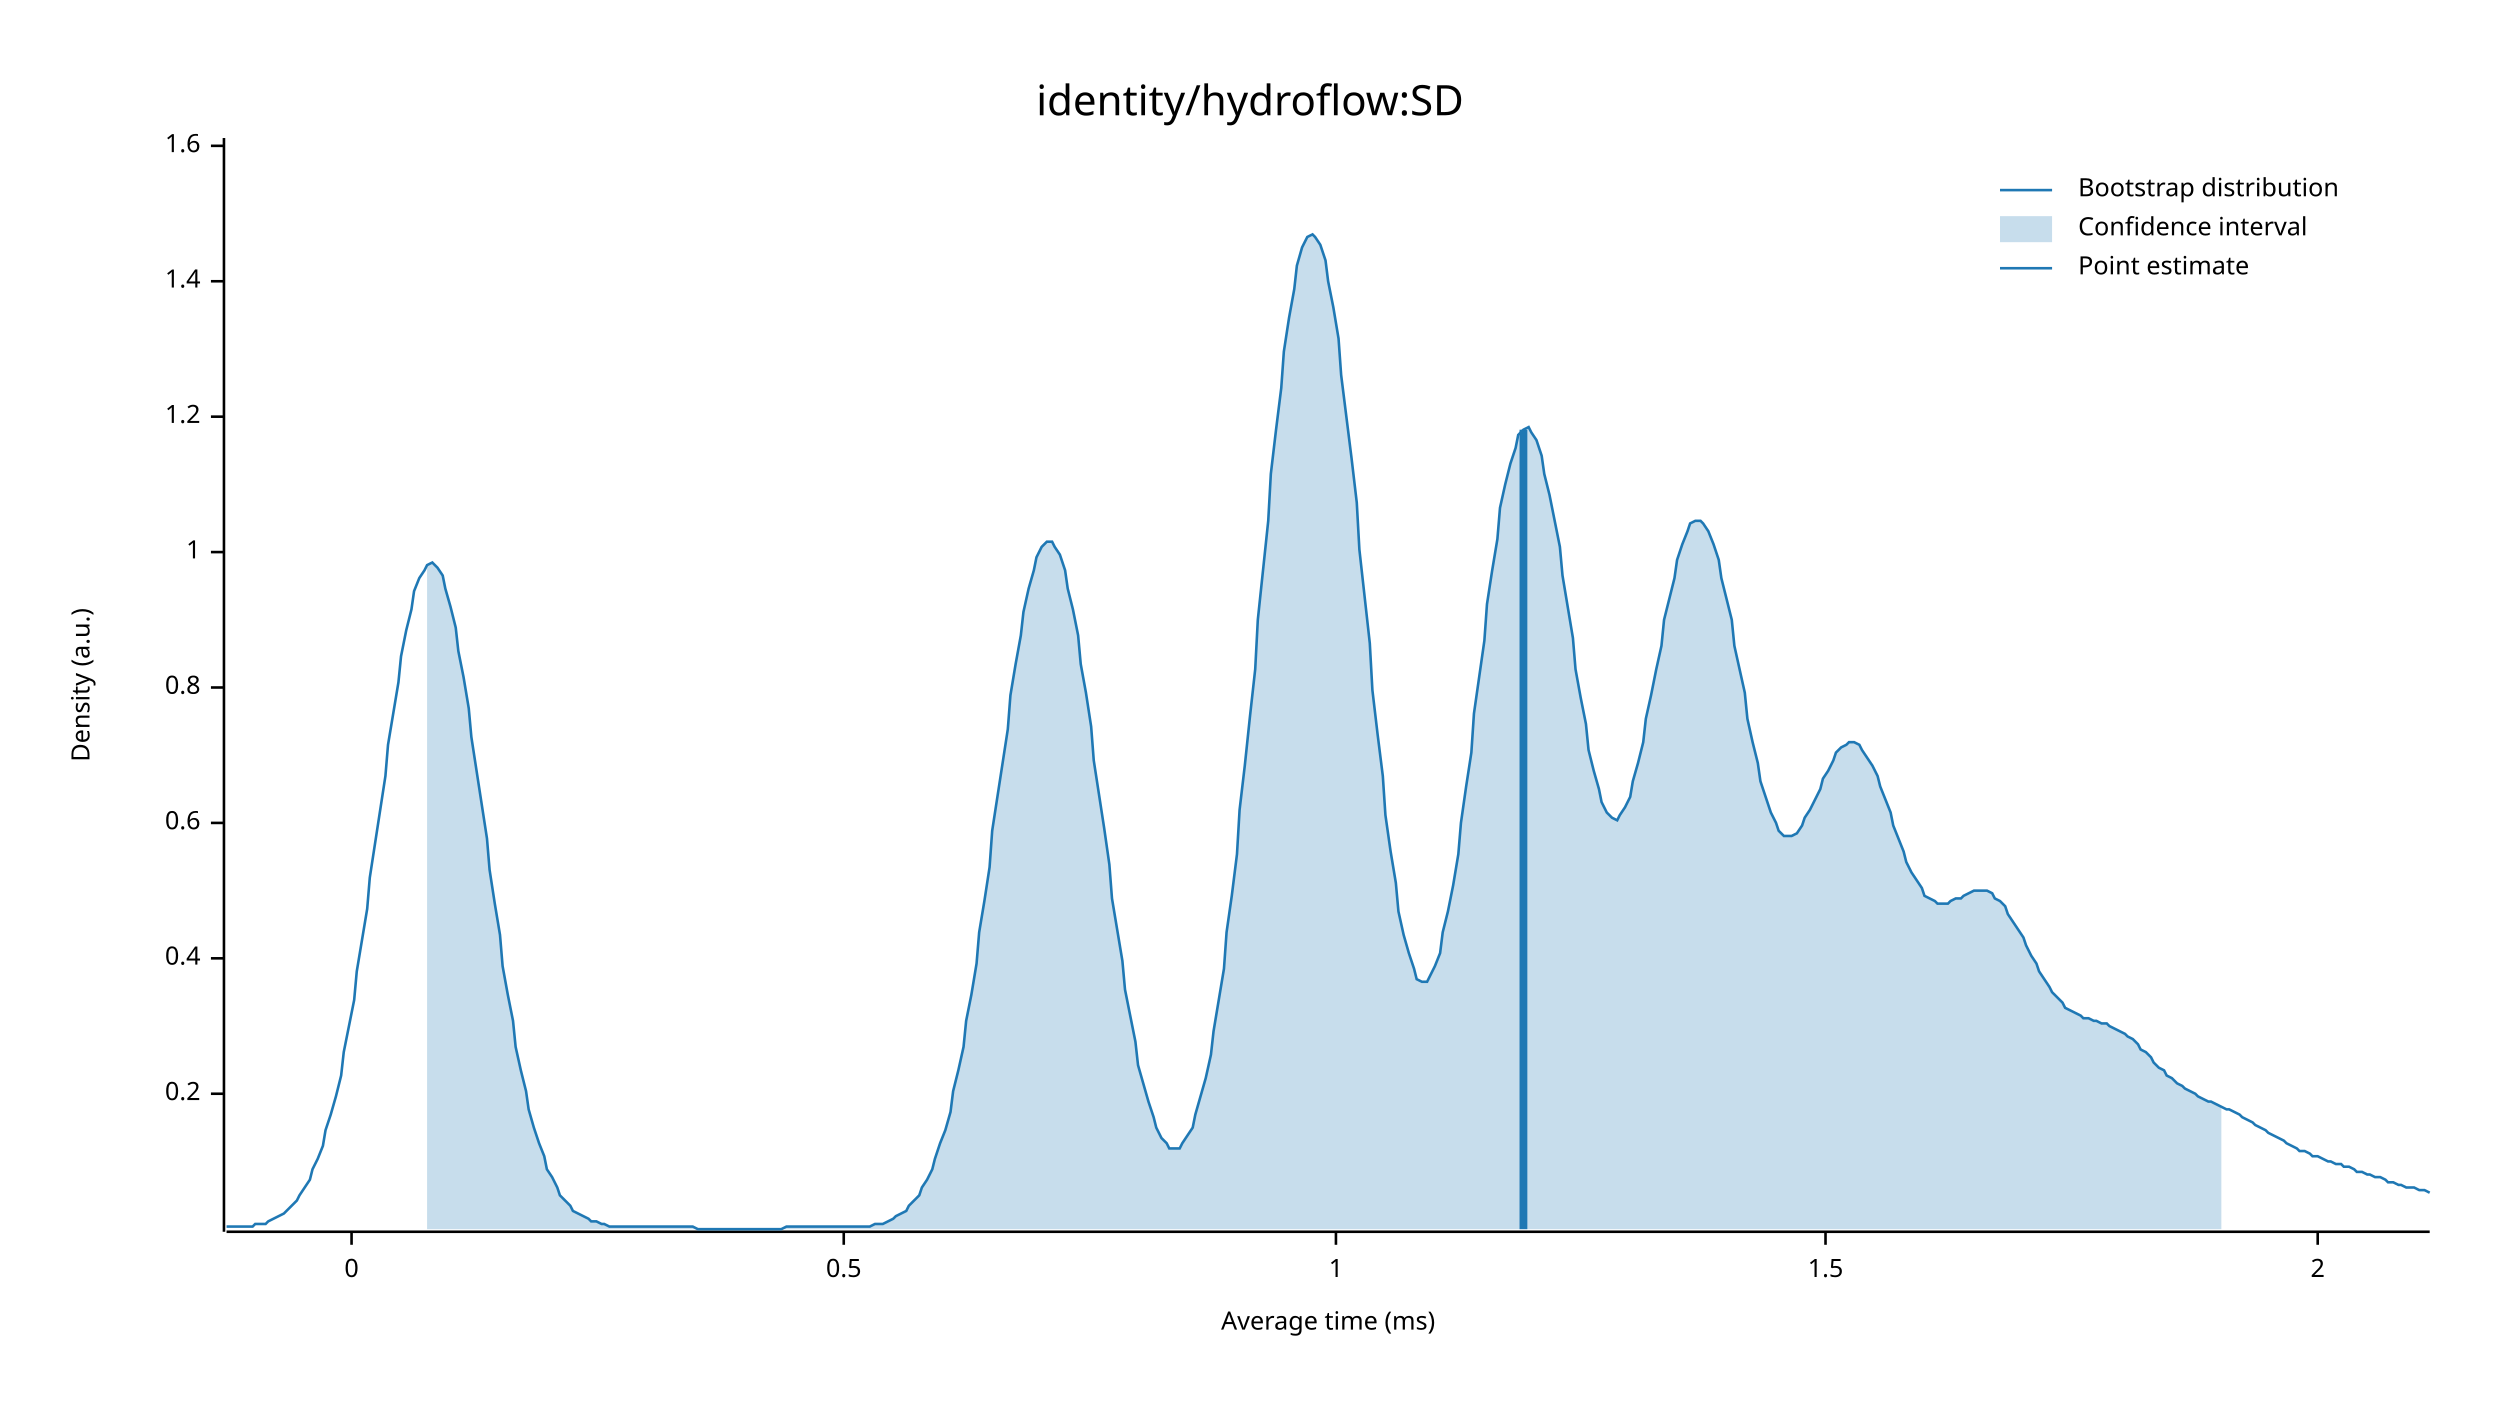
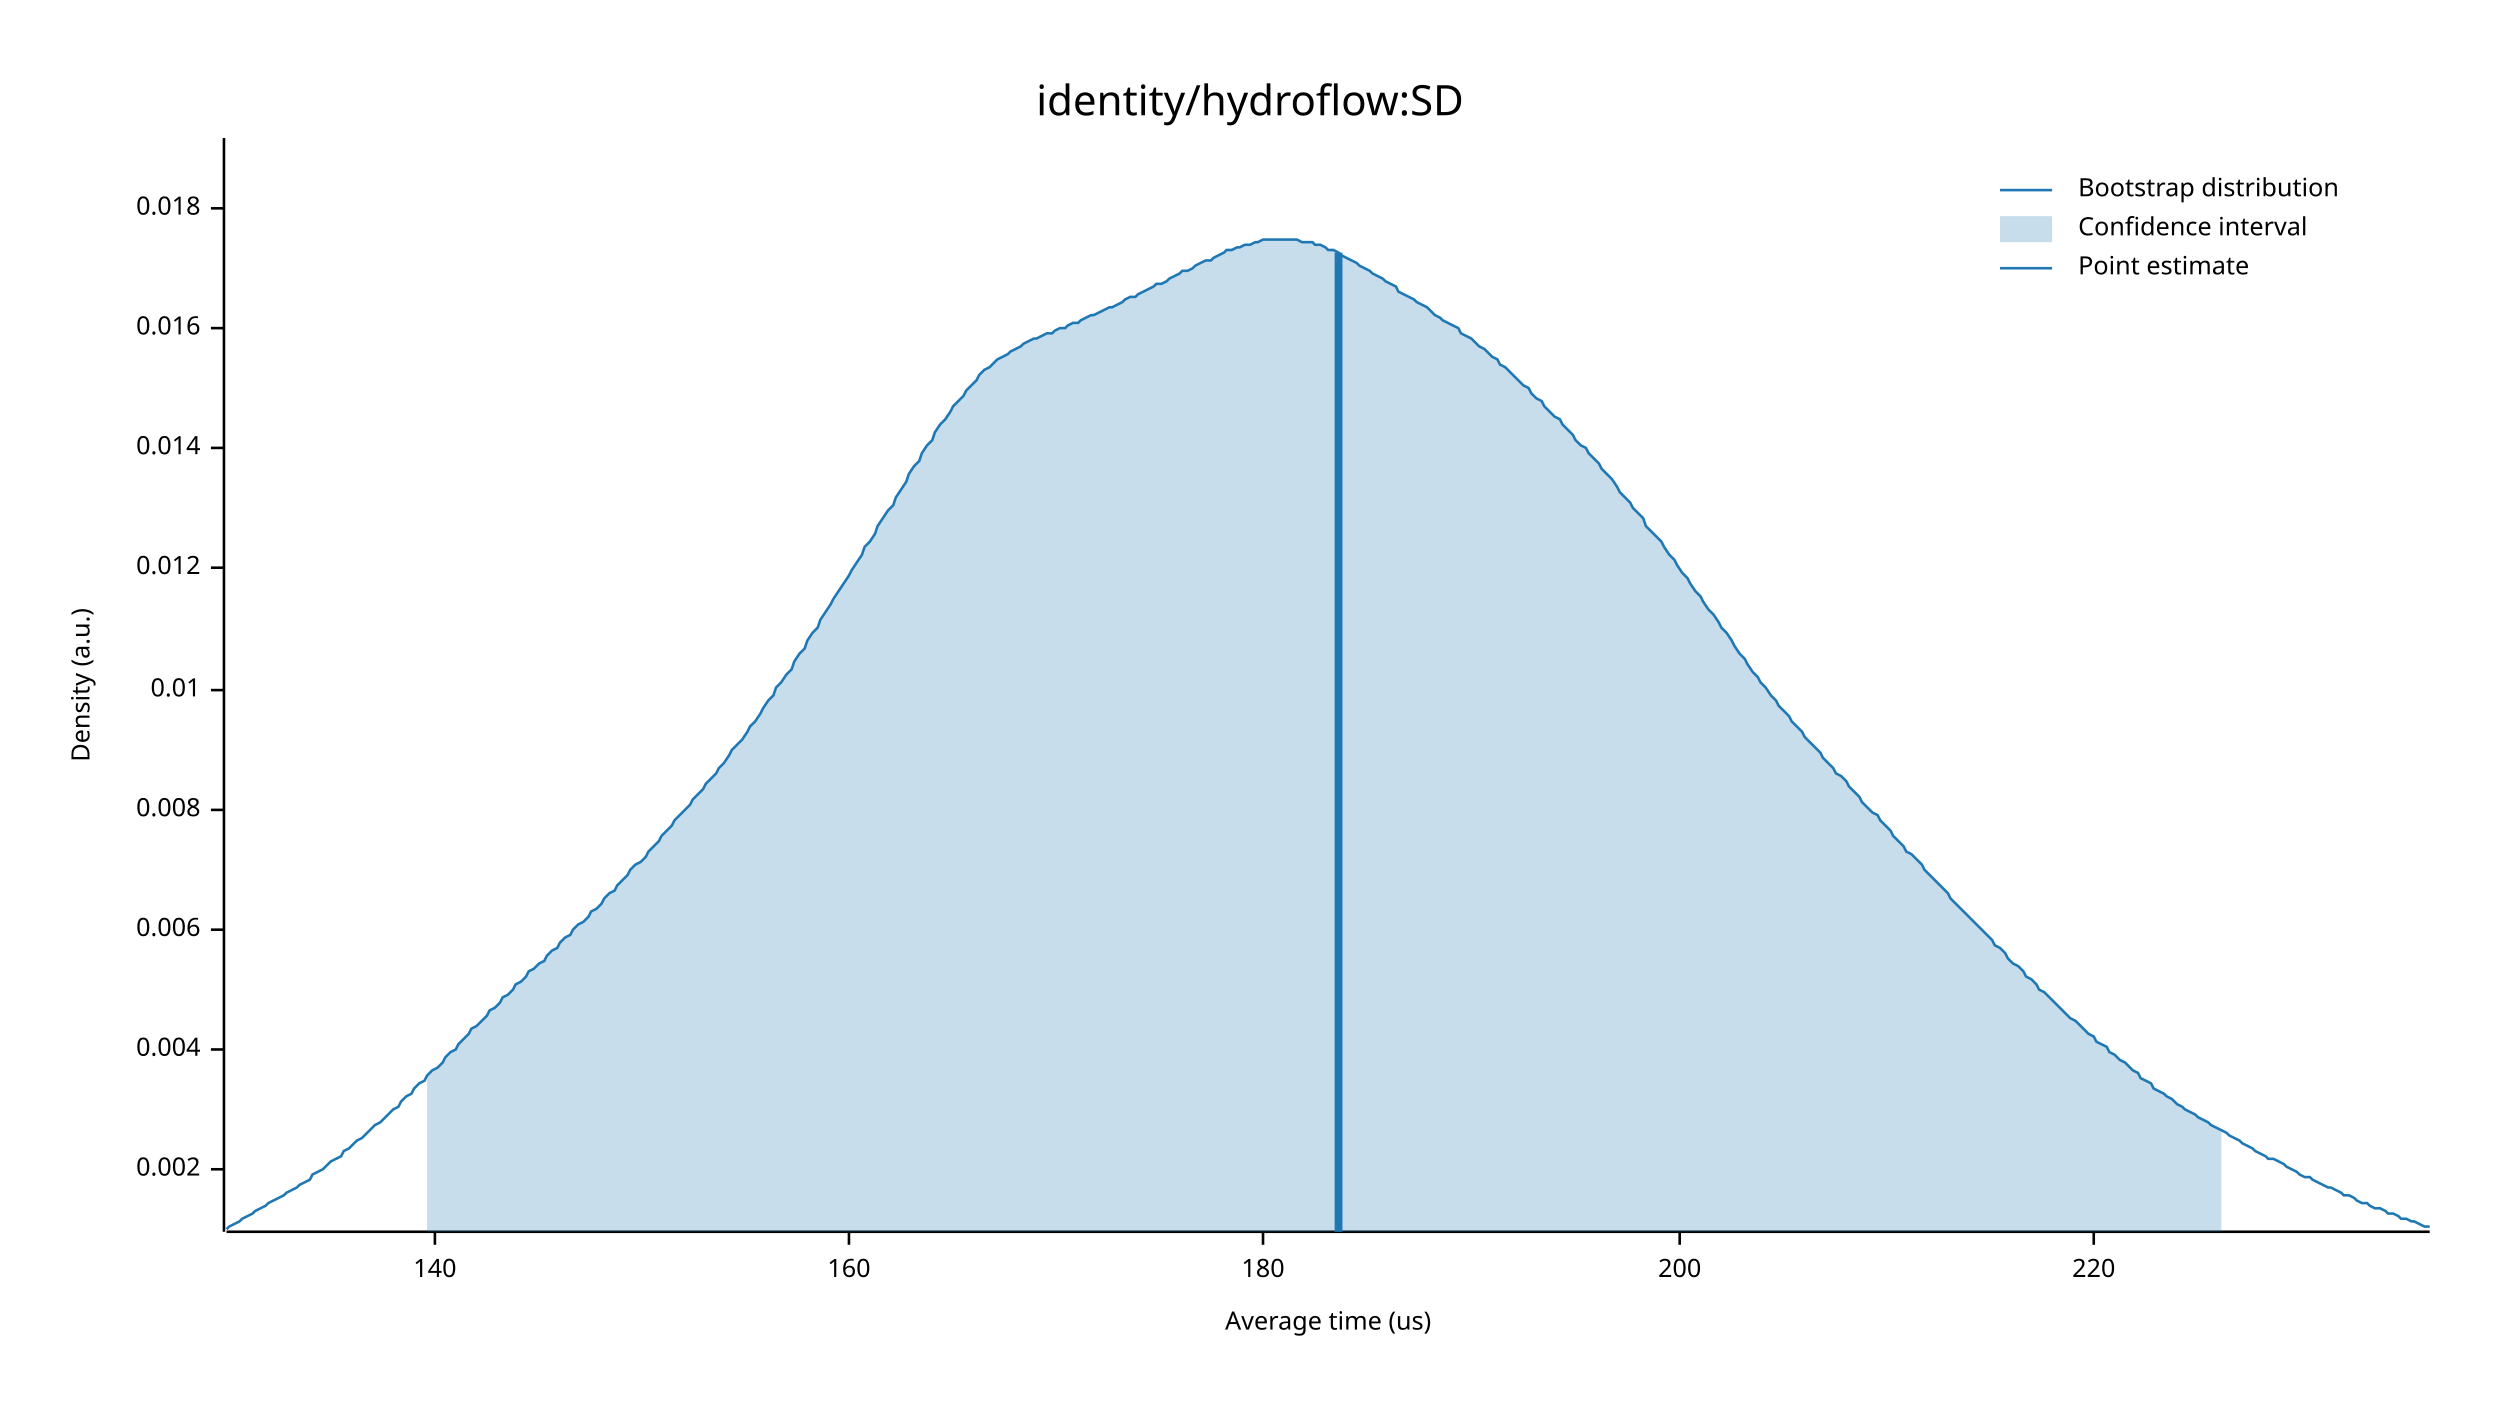
<svg xmlns="http://www.w3.org/2000/svg" width="960" height="540" viewBox="0 0 960 540">
  <text x="480" y="32" dy="0.76em" text-anchor="middle" font-family="sans-serif" font-size="16.129" opacity="1" fill="#000000">
identity/hydroflow:SD
</text>
  <text x="27" y="263" dy="0.76em" text-anchor="middle" font-family="sans-serif" font-size="9.677" opacity="1" fill="#000000" transform="rotate(270, 27, 263)">
Density (a.u.)
</text>
  <text x="510" y="513" dy="-0.5ex" text-anchor="middle" font-family="sans-serif" font-size="9.677" opacity="1" fill="#000000">
- Average time (ms)
+ Average time (us)
</text>
  <polyline fill="none" opacity="1" stroke="#000000" stroke-width="1" points="86,53 86,473 " />
-   <text x="77" y="420" dy="0.5ex" text-anchor="end" font-family="sans-serif" font-size="9.677" opacity="1" fill="#000000">
- 0.2
+   <text x="77" y="449" dy="0.5ex" text-anchor="end" font-family="sans-serif" font-size="9.677" opacity="1" fill="#000000">
+ 0.002
</text>
-   <polyline fill="none" opacity="1" stroke="#000000" stroke-width="1" points="81,420 86,420 " />
-   <text x="77" y="368" dy="0.5ex" text-anchor="end" font-family="sans-serif" font-size="9.677" opacity="1" fill="#000000">
- 0.4
+   <polyline fill="none" opacity="1" stroke="#000000" stroke-width="1" points="81,449 86,449 " />
+   <text x="77" y="403" dy="0.5ex" text-anchor="end" font-family="sans-serif" font-size="9.677" opacity="1" fill="#000000">
+ 0.004
</text>
-   <polyline fill="none" opacity="1" stroke="#000000" stroke-width="1" points="81,368 86,368 " />
-   <text x="77" y="316" dy="0.5ex" text-anchor="end" font-family="sans-serif" font-size="9.677" opacity="1" fill="#000000">
- 0.6
+   <polyline fill="none" opacity="1" stroke="#000000" stroke-width="1" points="81,403 86,403 " />
+   <text x="77" y="357" dy="0.5ex" text-anchor="end" font-family="sans-serif" font-size="9.677" opacity="1" fill="#000000">
+ 0.006
</text>
-   <polyline fill="none" opacity="1" stroke="#000000" stroke-width="1" points="81,316 86,316 " />
-   <text x="77" y="264" dy="0.5ex" text-anchor="end" font-family="sans-serif" font-size="9.677" opacity="1" fill="#000000">
- 0.8
+   <polyline fill="none" opacity="1" stroke="#000000" stroke-width="1" points="81,357 86,357 " />
+   <text x="77" y="311" dy="0.5ex" text-anchor="end" font-family="sans-serif" font-size="9.677" opacity="1" fill="#000000">
+ 0.008
</text>
-   <polyline fill="none" opacity="1" stroke="#000000" stroke-width="1" points="81,264 86,264 " />
-   <text x="77" y="212" dy="0.5ex" text-anchor="end" font-family="sans-serif" font-size="9.677" opacity="1" fill="#000000">
- 1
+   <polyline fill="none" opacity="1" stroke="#000000" stroke-width="1" points="81,311 86,311 " />
+   <text x="77" y="265" dy="0.5ex" text-anchor="end" font-family="sans-serif" font-size="9.677" opacity="1" fill="#000000">
+ 0.01
</text>
-   <polyline fill="none" opacity="1" stroke="#000000" stroke-width="1" points="81,212 86,212 " />
-   <text x="77" y="160" dy="0.5ex" text-anchor="end" font-family="sans-serif" font-size="9.677" opacity="1" fill="#000000">
- 1.2
+   <polyline fill="none" opacity="1" stroke="#000000" stroke-width="1" points="81,265 86,265 " />
+   <text x="77" y="218" dy="0.5ex" text-anchor="end" font-family="sans-serif" font-size="9.677" opacity="1" fill="#000000">
+ 0.012
</text>
-   <polyline fill="none" opacity="1" stroke="#000000" stroke-width="1" points="81,160 86,160 " />
-   <text x="77" y="108" dy="0.5ex" text-anchor="end" font-family="sans-serif" font-size="9.677" opacity="1" fill="#000000">
- 1.4
+   <polyline fill="none" opacity="1" stroke="#000000" stroke-width="1" points="81,218 86,218 " />
+   <text x="77" y="172" dy="0.5ex" text-anchor="end" font-family="sans-serif" font-size="9.677" opacity="1" fill="#000000">
+ 0.014
</text>
-   <polyline fill="none" opacity="1" stroke="#000000" stroke-width="1" points="81,108 86,108 " />
-   <text x="77" y="56" dy="0.5ex" text-anchor="end" font-family="sans-serif" font-size="9.677" opacity="1" fill="#000000">
- 1.6
+   <polyline fill="none" opacity="1" stroke="#000000" stroke-width="1" points="81,172 86,172 " />
+   <text x="77" y="126" dy="0.5ex" text-anchor="end" font-family="sans-serif" font-size="9.677" opacity="1" fill="#000000">
+ 0.016
</text>
-   <polyline fill="none" opacity="1" stroke="#000000" stroke-width="1" points="81,56 86,56 " />
+   <polyline fill="none" opacity="1" stroke="#000000" stroke-width="1" points="81,126 86,126 " />
+   <text x="77" y="80" dy="0.5ex" text-anchor="end" font-family="sans-serif" font-size="9.677" opacity="1" fill="#000000">
+ 0.018
+ </text>
+   <polyline fill="none" opacity="1" stroke="#000000" stroke-width="1" points="81,80 86,80 " />
  <polyline fill="none" opacity="1" stroke="#000000" stroke-width="1" points="87,473 933,473 " />
-   <text x="135" y="483" dy="0.76em" text-anchor="middle" font-family="sans-serif" font-size="9.677" opacity="1" fill="#000000">
- 0
+   <text x="167" y="483" dy="0.76em" text-anchor="middle" font-family="sans-serif" font-size="9.677" opacity="1" fill="#000000">
+ 140
</text>
-   <polyline fill="none" opacity="1" stroke="#000000" stroke-width="1" points="135,473 135,478 " />
-   <text x="324" y="483" dy="0.76em" text-anchor="middle" font-family="sans-serif" font-size="9.677" opacity="1" fill="#000000">
- 0.5
+   <polyline fill="none" opacity="1" stroke="#000000" stroke-width="1" points="167,473 167,478 " />
+   <text x="326" y="483" dy="0.76em" text-anchor="middle" font-family="sans-serif" font-size="9.677" opacity="1" fill="#000000">
+ 160
</text>
-   <polyline fill="none" opacity="1" stroke="#000000" stroke-width="1" points="324,473 324,478 " />
-   <text x="513" y="483" dy="0.76em" text-anchor="middle" font-family="sans-serif" font-size="9.677" opacity="1" fill="#000000">
- 1
+   <polyline fill="none" opacity="1" stroke="#000000" stroke-width="1" points="326,473 326,478 " />
+   <text x="485" y="483" dy="0.76em" text-anchor="middle" font-family="sans-serif" font-size="9.677" opacity="1" fill="#000000">
+ 180
</text>
-   <polyline fill="none" opacity="1" stroke="#000000" stroke-width="1" points="513,473 513,478 " />
-   <text x="701" y="483" dy="0.76em" text-anchor="middle" font-family="sans-serif" font-size="9.677" opacity="1" fill="#000000">
- 1.5
+   <polyline fill="none" opacity="1" stroke="#000000" stroke-width="1" points="485,473 485,478 " />
+   <text x="645" y="483" dy="0.76em" text-anchor="middle" font-family="sans-serif" font-size="9.677" opacity="1" fill="#000000">
+ 200
</text>
-   <polyline fill="none" opacity="1" stroke="#000000" stroke-width="1" points="701,473 701,478 " />
-   <text x="890" y="483" dy="0.76em" text-anchor="middle" font-family="sans-serif" font-size="9.677" opacity="1" fill="#000000">
- 2
+   <polyline fill="none" opacity="1" stroke="#000000" stroke-width="1" points="645,473 645,478 " />
+   <text x="804" y="483" dy="0.76em" text-anchor="middle" font-family="sans-serif" font-size="9.677" opacity="1" fill="#000000">
+ 220
</text>
-   <polyline fill="none" opacity="1" stroke="#000000" stroke-width="1" points="890,473 890,478 " />
-   <polyline fill="none" opacity="1" stroke="#1F78B4" stroke-width="1" points="87,471 88,471 90,471 92,471 93,471 95,471 97,471 98,470 100,470 102,470 103,469 105,468 107,467 109,466 110,465 112,463 114,461 115,459 117,456 119,453 120,449 122,445 124,440 125,434 127,428 129,421 131,413 132,404 134,394 136,384 137,373 139,361 141,349 142,337 144,324 146,311 148,298 149,286 151,274 153,262 154,252 156,242 158,234 159,227 161,222 163,219 164,217 166,216 168,218 170,221 171,226 173,233 175,241 176,250 178,260 180,272 181,283 183,296 185,309 187,322 188,334 190,347 192,359 193,371 195,382 197,392 198,402 200,411 202,419 203,426 205,433 207,439 209,444 210,449 212,452 214,456 215,459 217,461 219,463 220,465 222,466 224,467 226,468 227,469 229,469 231,470 232,470 234,471 236,471 237,471 239,471 241,471 242,471 244,471 246,471 248,471 249,471 251,471 253,471 254,471 256,471 258,471 259,471 261,471 263,471 265,471 266,471 268,472 270,472 271,472 273,472 275,472 276,472 278,472 280,472 281,472 283,472 285,472 287,472 288,472 290,472 292,472 293,472 295,472 297,472 298,472 300,472 302,471 304,471 305,471 307,471 309,471 310,471 312,471 314,471 315,471 317,471 319,471 320,471 322,471 324,471 326,471 327,471 329,471 331,471 332,471 334,471 336,470 337,470 339,470 341,469 343,468 344,467 346,466 348,465 349,463 351,461 353,459 354,456 356,453 358,449 359,445 361,439 363,434 365,427 366,419 368,411 370,402 371,392 373,382 375,370 376,358 378,346 380,333 381,319 383,306 385,293 387,280 388,267 390,255 392,244 393,235 395,226 397,219 398,214 400,210 402,208 404,208 405,210 407,213 409,219 410,226 412,234 414,244 415,255 417,266 419,279 420,292 422,305 424,318 426,332 427,345 429,357 431,369 432,380 434,390 436,400 437,409 439,416 441,423 443,429 444,433 446,437 448,439 449,441 451,441 453,441 454,439 456,436 458,433 459,428 461,421 463,414 465,405 466,396 468,384 470,372 471,358 473,344 475,328 476,311 478,294 480,275 482,257 483,238 485,219 487,200 488,182 490,165 492,149 493,135 495,122 497,111 498,102 500,95 502,91 504,90 505,91 507,94 509,100 510,108 512,118 514,130 515,144 517,160 519,176 521,193 522,211 524,229 526,247 527,265 529,282 531,298 532,313 534,327 536,339 537,350 539,359 541,366 543,372 544,376 546,377 548,377 549,375 551,371 553,366 554,358 556,350 558,340 560,328 561,316 563,302 565,289 566,274 568,260 570,246 571,232 573,219 575,207 576,195 578,186 580,178 582,172 583,167 585,165 587,164 588,166 590,169 592,175 593,182 595,190 597,200 599,210 600,221 602,233 604,245 605,257 607,268 609,278 610,288 612,296 614,303 615,308 617,312 619,314 621,315 622,313 624,310 626,306 627,300 629,293 631,285 632,276 634,267 636,257 638,248 639,238 641,230 643,222 644,215 646,209 648,204 649,201 651,200 653,200 654,201 656,204 658,209 660,215 661,222 663,230 665,238 666,248 668,257 670,266 671,276 673,285 675,293 676,300 678,306 680,312 682,316 683,319 685,321 687,321 688,321 690,320 692,317 693,314 695,311 697,307 699,303 700,299 702,296 704,292 705,289 707,287 709,286 710,285 712,285 714,286 715,288 717,291 719,294 721,298 722,302 724,307 726,312 727,317 729,322 731,327 732,331 734,335 736,338 738,341 739,344 741,345 743,346 744,347 746,347 748,347 749,346 751,345 753,345 754,344 756,343 758,342 760,342 761,342 763,342 765,343 766,345 768,346 770,348 771,351 773,354 775,357 777,360 778,363 780,367 782,370 783,373 785,376 787,379 788,381 790,383 792,385 793,387 795,388 797,389 799,390 800,391 802,391 804,392 805,392 807,393 809,393 810,394 812,395 814,396 816,397 817,398 819,399 821,401 822,403 824,404 826,406 827,408 829,410 831,411 832,413 834,414 836,416 838,417 839,418 841,419 843,420 844,421 846,422 848,423 849,423 851,424 853,425 855,426 856,426 858,427 860,428 861,429 863,430 865,431 866,432 868,433 870,434 871,435 873,436 875,437 877,438 878,439 880,440 882,441 883,442 885,442 887,443 888,444 890,444 892,445 894,446 895,446 897,447 899,447 900,448 902,448 904,449 905,450 907,450 909,451 910,451 912,452 914,452 916,453 917,454 919,454 921,455 922,455 924,456 926,456 927,456 929,457 931,457 933,458 " />
-   <polygon opacity="0.25" fill="#1F78B4" points="164,217 166,216 168,218 170,221 171,226 173,233 175,241 176,250 178,260 180,272 181,283 183,296 185,309 187,322 188,334 190,347 192,359 193,371 195,382 197,392 198,402 200,411 202,419 203,426 205,433 207,439 209,444 210,449 212,452 214,456 215,459 217,461 219,463 220,465 222,466 224,467 226,468 227,469 229,469 231,470 232,470 234,471 236,471 237,471 239,471 241,471 242,471 244,471 246,471 248,471 249,471 251,471 253,471 254,471 256,471 258,471 259,471 261,471 263,471 265,471 266,471 268,472 270,472 271,472 273,472 275,472 276,472 278,472 280,472 281,472 283,472 285,472 287,472 288,472 290,472 292,472 293,472 295,472 297,472 298,472 300,472 302,471 304,471 305,471 307,471 309,471 310,471 312,471 314,471 315,471 317,471 319,471 320,471 322,471 324,471 326,471 327,471 329,471 331,471 332,471 334,471 336,470 337,470 339,470 341,469 343,468 344,467 346,466 348,465 349,463 351,461 353,459 354,456 356,453 358,449 359,445 361,439 363,434 365,427 366,419 368,411 370,402 371,392 373,382 375,370 376,358 378,346 380,333 381,319 383,306 385,293 387,280 388,267 390,255 392,244 393,235 395,226 397,219 398,214 400,210 402,208 404,208 405,210 407,213 409,219 410,226 412,234 414,244 415,255 417,266 419,279 420,292 422,305 424,318 426,332 427,345 429,357 431,369 432,380 434,390 436,400 437,409 439,416 441,423 443,429 444,433 446,437 448,439 449,441 451,441 453,441 454,439 456,436 458,433 459,428 461,421 463,414 465,405 466,396 468,384 470,372 471,358 473,344 475,328 476,311 478,294 480,275 482,257 483,238 485,219 487,200 488,182 490,165 492,149 493,135 495,122 497,111 498,102 500,95 502,91 504,90 505,91 507,94 509,100 510,108 512,118 514,130 515,144 517,160 519,176 521,193 522,211 524,229 526,247 527,265 529,282 531,298 532,313 534,327 536,339 537,350 539,359 541,366 543,372 544,376 546,377 548,377 549,375 551,371 553,366 554,358 556,350 558,340 560,328 561,316 563,302 565,289 566,274 568,260 570,246 571,232 573,219 575,207 576,195 578,186 580,178 582,172 583,167 585,165 587,164 588,166 590,169 592,175 593,182 595,190 597,200 599,210 600,221 602,233 604,245 605,257 607,268 609,278 610,288 612,296 614,303 615,308 617,312 619,314 621,315 622,313 624,310 626,306 627,300 629,293 631,285 632,276 634,267 636,257 638,248 639,238 641,230 643,222 644,215 646,209 648,204 649,201 651,200 653,200 654,201 656,204 658,209 660,215 661,222 663,230 665,238 666,248 668,257 670,266 671,276 673,285 675,293 676,300 678,306 680,312 682,316 683,319 685,321 687,321 688,321 690,320 692,317 693,314 695,311 697,307 699,303 700,299 702,296 704,292 705,289 707,287 709,286 710,285 712,285 714,286 715,288 717,291 719,294 721,298 722,302 724,307 726,312 727,317 729,322 731,327 732,331 734,335 736,338 738,341 739,344 741,345 743,346 744,347 746,347 748,347 749,346 751,345 753,345 754,344 756,343 758,342 760,342 761,342 763,342 765,343 766,345 768,346 770,348 771,351 773,354 775,357 777,360 778,363 780,367 782,370 783,373 785,376 787,379 788,381 790,383 792,385 793,387 795,388 797,389 799,390 800,391 802,391 804,392 805,392 807,393 809,393 810,394 812,395 814,396 816,397 817,398 819,399 821,401 822,403 824,404 826,406 827,408 829,410 831,411 832,413 834,414 836,416 838,417 839,418 841,419 843,420 844,421 846,422 848,423 849,423 851,424 853,425 853,472 164,472 " />
-   <polyline fill="none" opacity="1" stroke="#1F78B4" stroke-width="3" points="585,472 585,165 " />
+   <polyline fill="none" opacity="1" stroke="#000000" stroke-width="1" points="804,473 804,478 " />
+   <polyline fill="none" opacity="1" stroke="#1F78B4" stroke-width="1" points="87,472 88,471 90,470 92,469 93,468 95,467 97,466 98,465 100,464 102,463 103,462 105,461 107,460 109,459 110,458 112,457 114,456 115,455 117,454 119,453 120,451 122,450 124,449 125,448 127,446 129,445 131,444 132,442 134,441 136,439 137,438 139,437 141,435 142,434 144,432 146,431 148,429 149,428 151,426 153,425 154,423 156,421 158,420 159,418 161,416 163,415 164,413 166,411 168,410 170,408 171,406 173,404 175,403 176,401 178,399 180,397 181,395 183,394 185,392 187,390 188,388 190,387 192,385 193,383 195,382 197,380 198,378 200,377 202,375 203,373 205,372 207,370 209,369 210,367 212,365 214,364 215,362 217,360 219,359 220,357 222,355 224,354 226,352 227,350 229,349 231,347 232,345 234,343 236,342 237,340 239,338 241,336 242,334 244,332 246,331 248,329 249,327 251,325 253,323 254,321 256,319 258,317 259,315 261,313 263,311 265,309 266,307 268,305 270,303 271,301 273,299 275,297 276,295 278,293 280,290 281,288 283,286 285,284 287,281 288,279 290,277 292,274 293,272 295,269 297,267 298,264 300,262 302,259 304,257 305,254 307,251 309,249 310,246 312,243 314,241 315,238 317,235 319,232 320,230 322,227 324,224 326,221 327,219 329,216 331,213 332,210 334,208 336,205 337,202 339,199 341,196 343,194 344,191 346,188 348,185 349,182 351,179 353,177 354,174 356,171 358,169 359,166 361,163 363,161 365,158 366,156 368,154 370,152 371,150 373,148 375,146 376,144 378,142 380,141 381,140 383,138 385,137 387,136 388,135 390,134 392,133 393,132 395,131 397,130 398,130 400,129 402,128 404,128 405,127 407,126 409,126 410,125 412,124 414,124 415,123 417,122 419,121 420,121 422,120 424,119 426,118 427,118 429,117 431,116 432,115 434,114 436,114 437,113 439,112 441,111 443,110 444,109 446,109 448,108 449,107 451,106 453,105 454,104 456,104 458,103 459,102 461,101 463,100 465,100 466,99 468,98 470,97 471,96 473,96 475,95 476,95 478,94 480,94 482,93 483,93 485,92 487,92 488,92 490,92 492,92 493,92 495,92 497,92 498,92 500,93 502,93 504,93 505,94 507,94 509,95 510,96 512,96 514,97 515,98 517,99 519,100 521,101 522,102 524,103 526,104 527,105 529,106 531,107 532,108 534,109 536,110 537,112 539,113 541,114 543,115 544,116 546,117 548,118 549,119 551,121 553,122 554,123 556,124 558,125 560,126 561,128 563,129 565,130 566,131 568,133 570,134 571,135 573,137 575,138 576,140 578,141 580,143 582,145 583,146 585,148 587,149 588,151 590,153 592,154 593,156 595,158 597,160 599,161 600,163 602,165 604,167 605,169 607,171 609,172 610,174 612,176 614,178 615,180 617,182 619,184 621,187 622,189 624,191 626,193 627,195 629,197 631,199 632,202 634,204 636,206 638,208 639,210 641,213 643,215 644,217 646,220 648,222 649,224 651,227 653,229 654,231 656,234 658,236 660,239 661,241 663,243 665,246 666,248 668,251 670,253 671,255 673,258 675,260 676,262 678,264 680,267 682,269 683,271 685,273 687,275 688,277 690,279 692,281 693,283 695,285 697,287 699,289 700,291 702,293 704,295 705,297 707,298 709,300 710,302 712,304 714,306 715,308 717,310 719,312 721,313 722,315 724,317 726,319 727,321 729,323 731,325 732,327 734,328 736,330 738,332 739,334 741,336 743,338 744,339 746,341 748,343 749,345 751,347 753,349 754,350 756,352 758,354 760,356 761,357 763,359 765,361 766,363 768,364 770,366 771,368 773,370 775,371 777,373 778,375 780,376 782,378 783,380 785,381 787,383 788,384 790,386 792,388 793,389 795,391 797,392 799,394 800,395 802,397 804,398 805,400 807,401 809,402 810,404 812,405 814,407 816,408 817,409 819,411 821,412 822,414 824,415 826,416 827,418 829,419 831,420 832,421 834,422 836,424 838,425 839,426 841,427 843,428 844,429 846,430 848,431 849,432 851,433 853,434 855,435 856,436 858,437 860,438 861,439 863,440 865,441 866,442 868,443 870,444 871,445 873,445 875,446 877,447 878,448 880,449 882,450 883,451 885,452 887,452 888,453 890,454 892,455 894,456 895,456 897,457 899,458 900,459 902,459 904,460 905,461 907,462 909,462 910,463 912,464 914,464 916,465 917,466 919,466 921,467 922,468 924,468 926,469 927,469 929,470 931,471 933,471 " />
+   <polygon opacity="0.25" fill="#1F78B4" points="164,413 166,411 168,410 170,408 171,406 173,404 175,403 176,401 178,399 180,397 181,395 183,394 185,392 187,390 188,388 190,387 192,385 193,383 195,382 197,380 198,378 200,377 202,375 203,373 205,372 207,370 209,369 210,367 212,365 214,364 215,362 217,360 219,359 220,357 222,355 224,354 226,352 227,350 229,349 231,347 232,345 234,343 236,342 237,340 239,338 241,336 242,334 244,332 246,331 248,329 249,327 251,325 253,323 254,321 256,319 258,317 259,315 261,313 263,311 265,309 266,307 268,305 270,303 271,301 273,299 275,297 276,295 278,293 280,290 281,288 283,286 285,284 287,281 288,279 290,277 292,274 293,272 295,269 297,267 298,264 300,262 302,259 304,257 305,254 307,251 309,249 310,246 312,243 314,241 315,238 317,235 319,232 320,230 322,227 324,224 326,221 327,219 329,216 331,213 332,210 334,208 336,205 337,202 339,199 341,196 343,194 344,191 346,188 348,185 349,182 351,179 353,177 354,174 356,171 358,169 359,166 361,163 363,161 365,158 366,156 368,154 370,152 371,150 373,148 375,146 376,144 378,142 380,141 381,140 383,138 385,137 387,136 388,135 390,134 392,133 393,132 395,131 397,130 398,130 400,129 402,128 404,128 405,127 407,126 409,126 410,125 412,124 414,124 415,123 417,122 419,121 420,121 422,120 424,119 426,118 427,118 429,117 431,116 432,115 434,114 436,114 437,113 439,112 441,111 443,110 444,109 446,109 448,108 449,107 451,106 453,105 454,104 456,104 458,103 459,102 461,101 463,100 465,100 466,99 468,98 470,97 471,96 473,96 475,95 476,95 478,94 480,94 482,93 483,93 485,92 487,92 488,92 490,92 492,92 493,92 495,92 497,92 498,92 500,93 502,93 504,93 505,94 507,94 509,95 510,96 512,96 514,97 515,98 517,99 519,100 521,101 522,102 524,103 526,104 527,105 529,106 531,107 532,108 534,109 536,110 537,112 539,113 541,114 543,115 544,116 546,117 548,118 549,119 551,121 553,122 554,123 556,124 558,125 560,126 561,128 563,129 565,130 566,131 568,133 570,134 571,135 573,137 575,138 576,140 578,141 580,143 582,145 583,146 585,148 587,149 588,151 590,153 592,154 593,156 595,158 597,160 599,161 600,163 602,165 604,167 605,169 607,171 609,172 610,174 612,176 614,178 615,180 617,182 619,184 621,187 622,189 624,191 626,193 627,195 629,197 631,199 632,202 634,204 636,206 638,208 639,210 641,213 643,215 644,217 646,220 648,222 649,224 651,227 653,229 654,231 656,234 658,236 660,239 661,241 663,243 665,246 666,248 668,251 670,253 671,255 673,258 675,260 676,262 678,264 680,267 682,269 683,271 685,273 687,275 688,277 690,279 692,281 693,283 695,285 697,287 699,289 700,291 702,293 704,295 705,297 707,298 709,300 710,302 712,304 714,306 715,308 717,310 719,312 721,313 722,315 724,317 726,319 727,321 729,323 731,325 732,327 734,328 736,330 738,332 739,334 741,336 743,338 744,339 746,341 748,343 749,345 751,347 753,349 754,350 756,352 758,354 760,356 761,357 763,359 765,361 766,363 768,364 770,366 771,368 773,370 775,371 777,373 778,375 780,376 782,378 783,380 785,381 787,383 788,384 790,386 792,388 793,389 795,391 797,392 799,394 800,395 802,397 804,398 805,400 807,401 809,402 810,404 812,405 814,407 816,408 817,409 819,411 821,412 822,414 824,415 826,416 827,418 829,419 831,420 832,421 834,422 836,424 838,425 839,426 841,427 843,428 844,429 846,430 848,431 849,432 851,433 853,434 853,473 164,473 " />
+   <polyline fill="none" opacity="1" stroke="#1F78B4" stroke-width="3" points="514,473 514,97 " />
  <text x="798" y="68" dy="0.76em" text-anchor="start" font-family="sans-serif" font-size="9.677" opacity="1" fill="#000000">
Bootstrap distribution
</text>
  <text x="798" y="83" dy="0.76em" text-anchor="start" font-family="sans-serif" font-size="9.677" opacity="1" fill="#000000">
Confidence interval
</text>
  <text x="798" y="98" dy="0.76em" text-anchor="start" font-family="sans-serif" font-size="9.677" opacity="1" fill="#000000">
Point estimate
</text>
  <polyline fill="none" opacity="1" stroke="#1F78B4" stroke-width="1" points="768,73 788,73 " />
  <rect x="768" y="83" width="20" height="10" opacity="0.25" fill="#1F78B4" stroke="none" />
  <polyline fill="none" opacity="1" stroke="#1F78B4" stroke-width="1" points="768,103 788,103 " />
</svg>
